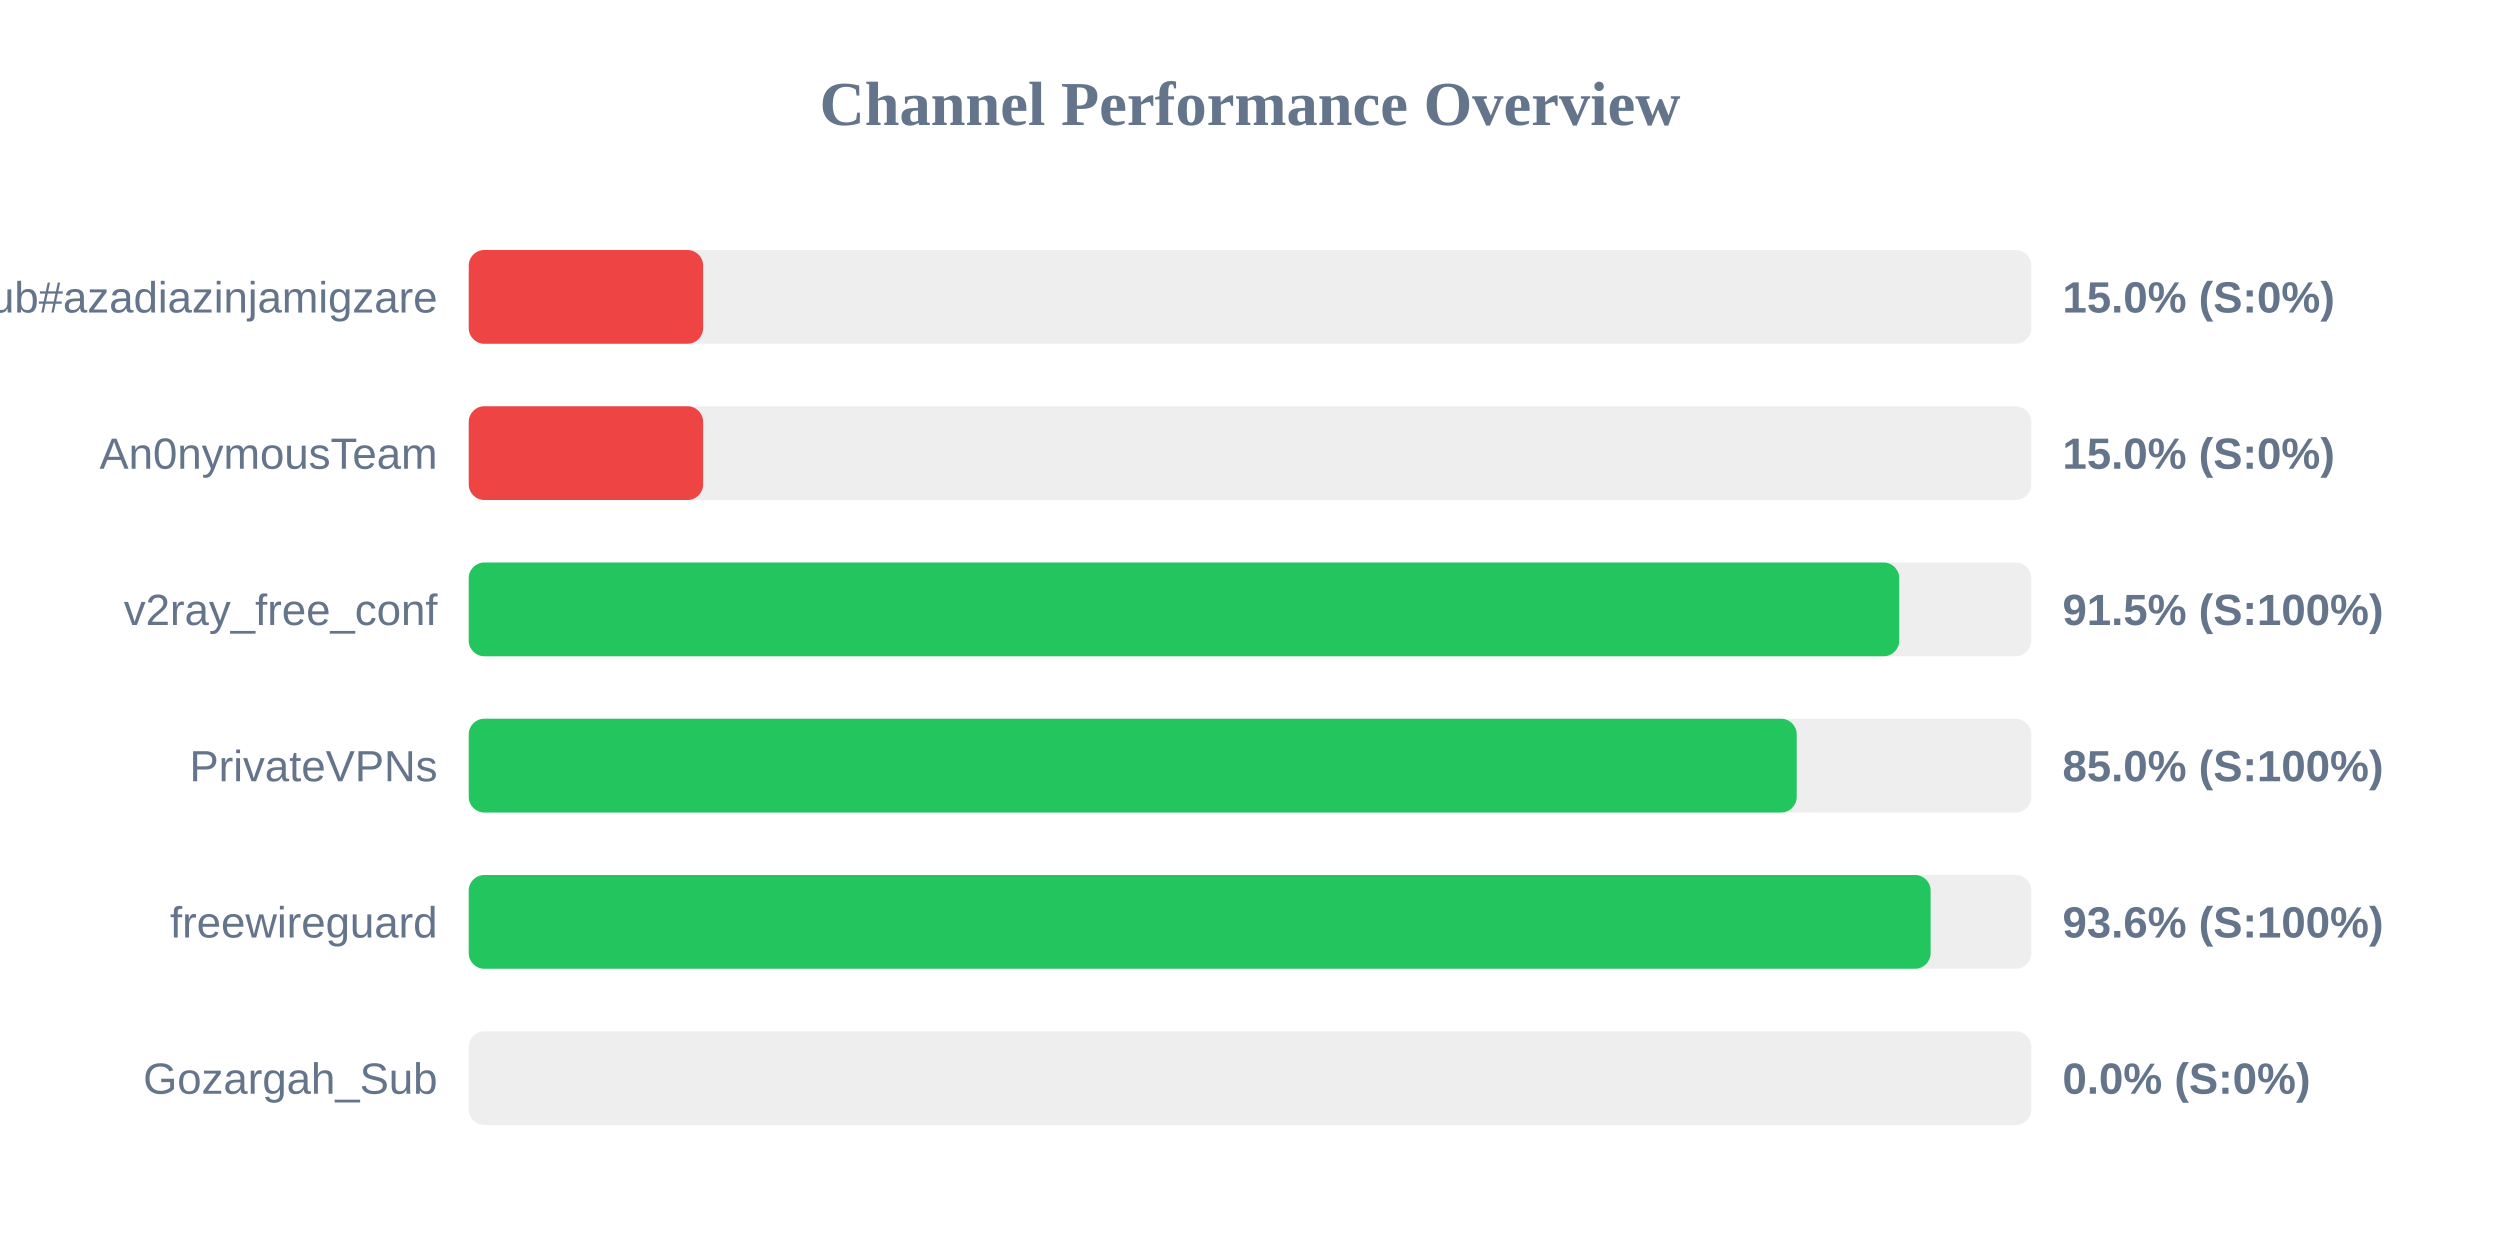
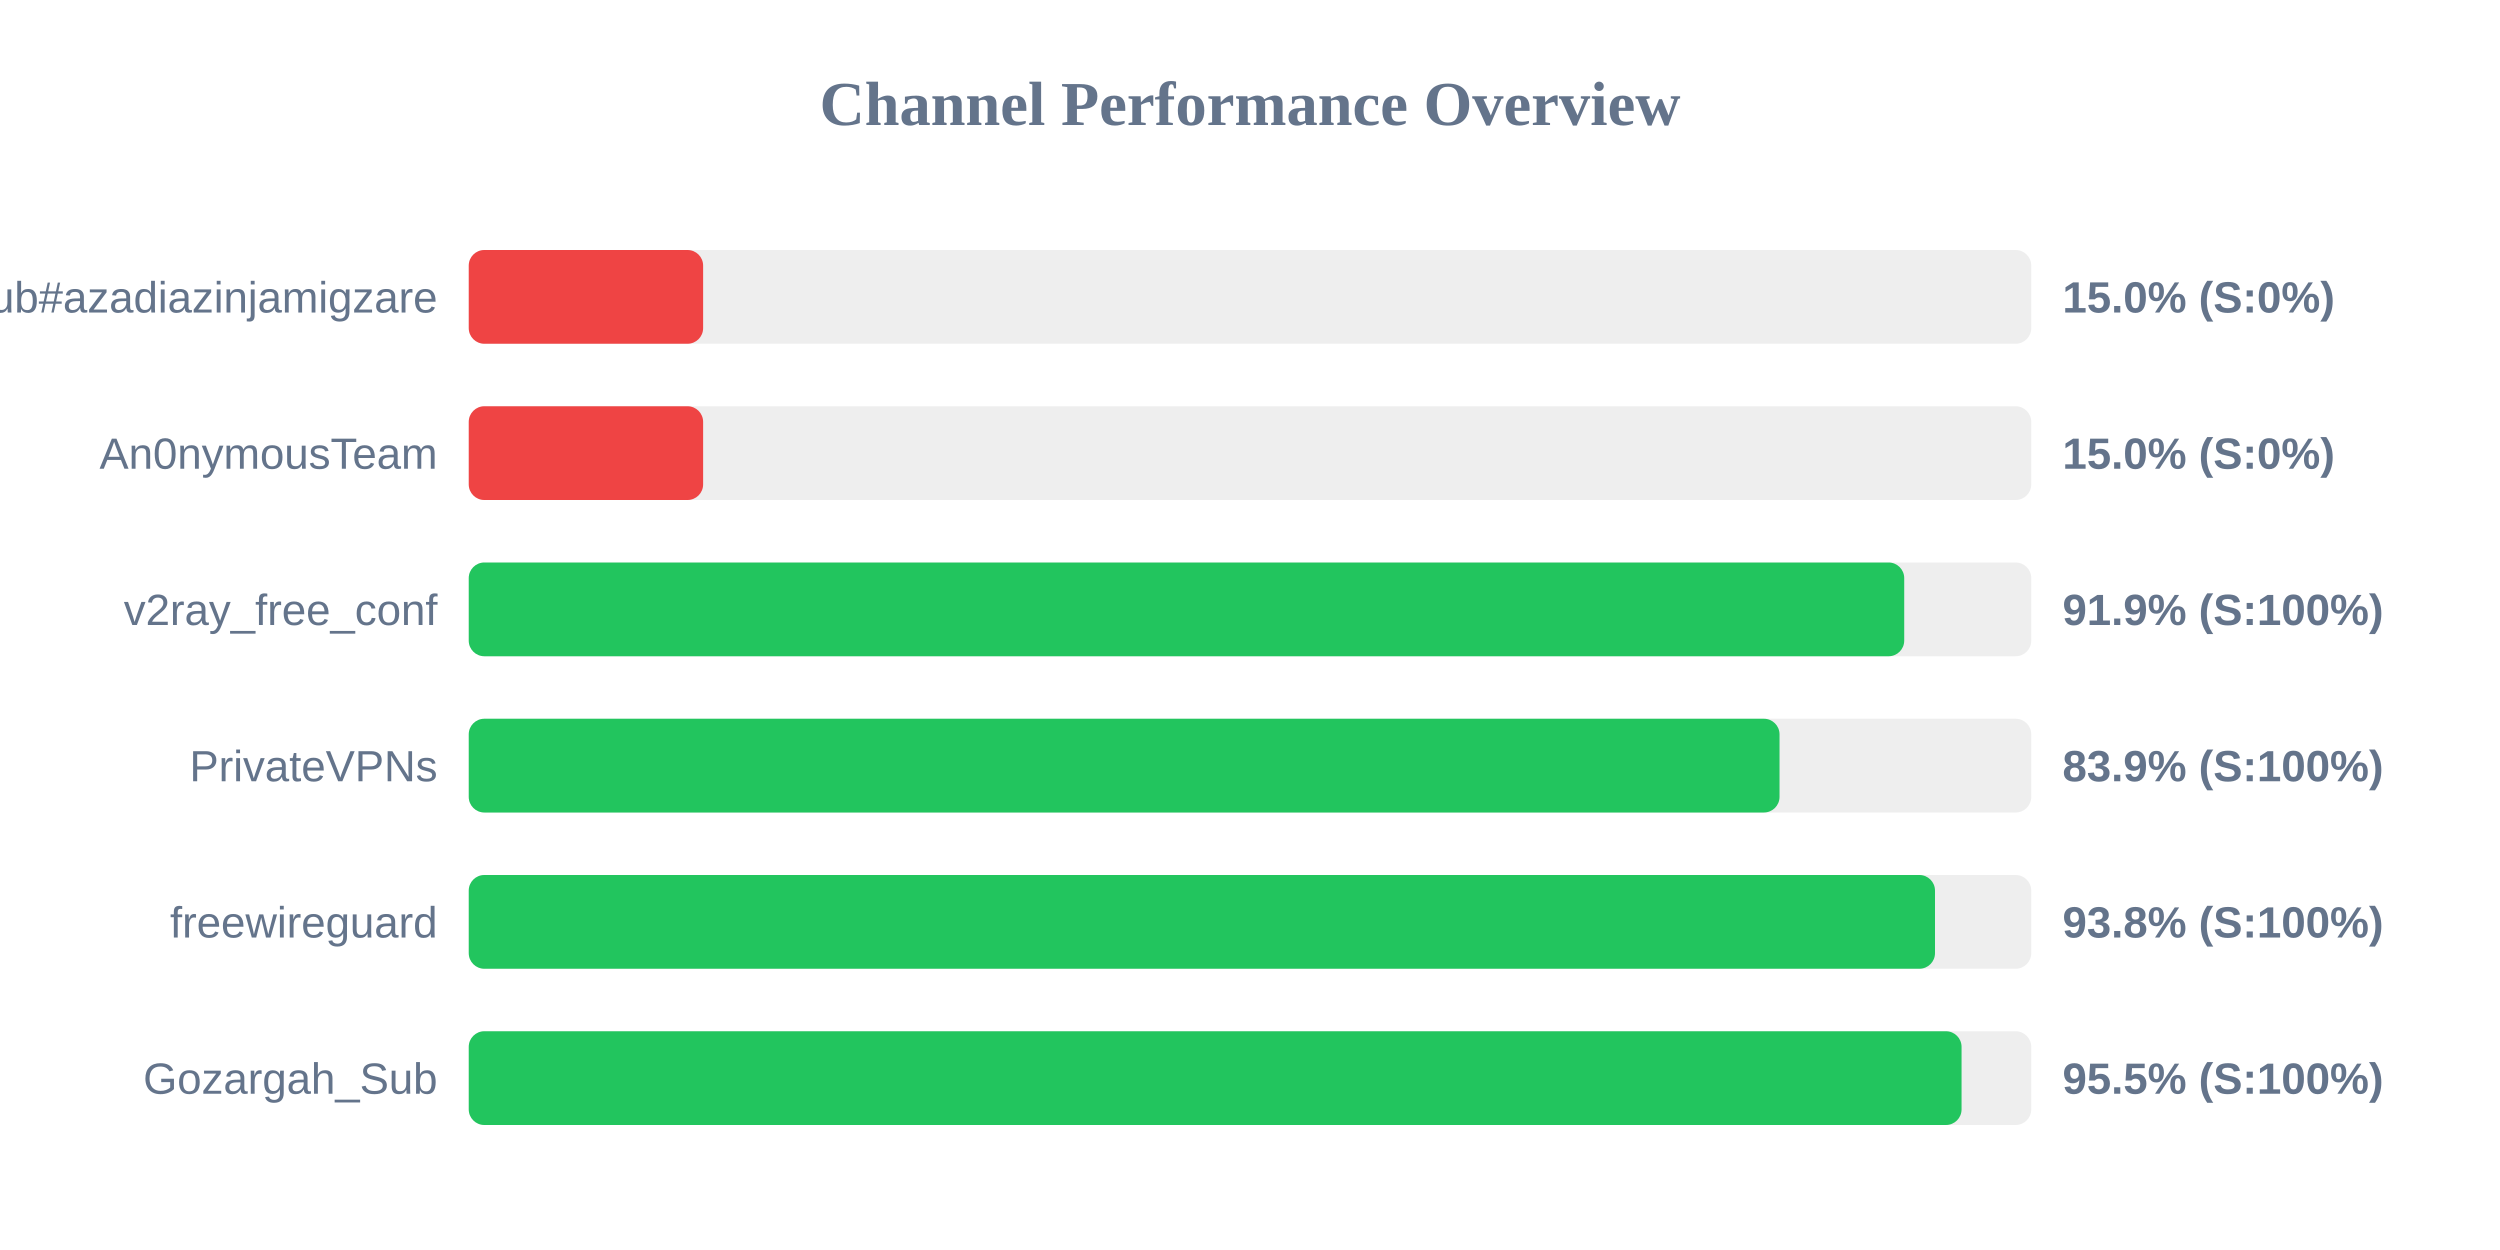
<svg xmlns="http://www.w3.org/2000/svg" width="800" height="400" version="1.1">
  <style>
        .row { font: 14px Arial; fill: #64748b; }
        .score { font: bold 14px Arial; fill: #64748b; }
    </style>
  <text x="400" y="40" text-anchor="middle" font-size="20px" font-weight="bold" fill="#64748b">Channel Performance Overview</text>
  <rect x="150" y="80" width="500" height="30" fill="#eee" rx="5" />
  <rect x="150" y="80" width="75.0" height="30" fill="#ef4444" rx="5" />
  <text x="140" y="100" text-anchor="end" class="row">Sub#azadiazinjamigzare</text>
  <text x="660" y="100" text-anchor="start" class="score">15.0% (S:0%)</text>
  <rect x="150" y="130" width="500" height="30" fill="#eee" rx="5" />
  <rect x="150" y="130" width="75.0" height="30" fill="#ef4444" rx="5" />
  <text x="140" y="150" text-anchor="end" class="row">An0nymousTeam</text>
  <text x="660" y="150" text-anchor="start" class="score">15.0% (S:0%)</text>
  <rect x="150" y="180" width="500" height="30" fill="#eee" rx="5" />
-   <rect x="150" y="180" width="457.75" height="30" fill="#22c55e" rx="5" />
+   <rect x="150" y="180" width="459.35" height="30" fill="#22c55e" rx="5" />
  <text x="140" y="200" text-anchor="end" class="row">v2ray_free_conf</text>
-   <text x="660" y="200" text-anchor="start" class="score">91.5% (S:100%)</text>
+   <text x="660" y="200" text-anchor="start" class="score">91.9% (S:100%)</text>
  <rect x="150" y="230" width="500" height="30" fill="#eee" rx="5" />
-   <rect x="150" y="230" width="424.95" height="30" fill="#22c55e" rx="5" />
+   <rect x="150" y="230" width="419.45" height="30" fill="#22c55e" rx="5" />
  <text x="140" y="250" text-anchor="end" class="row">PrivateVPNs</text>
-   <text x="660" y="250" text-anchor="start" class="score">85.0% (S:100%)</text>
+   <text x="660" y="250" text-anchor="start" class="score">83.9% (S:100%)</text>
  <rect x="150" y="280" width="500" height="30" fill="#eee" rx="5" />
-   <rect x="150" y="280" width="467.8" height="30" fill="#22c55e" rx="5" />
+   <rect x="150" y="280" width="469.2" height="30" fill="#22c55e" rx="5" />
  <text x="140" y="300" text-anchor="end" class="row">freewireguard</text>
-   <text x="660" y="300" text-anchor="start" class="score">93.6% (S:100%)</text>
+   <text x="660" y="300" text-anchor="start" class="score">93.8% (S:100%)</text>
  <rect x="150" y="330" width="500" height="30" fill="#eee" rx="5" />
-   <rect x="150" y="330" width="0.0" height="30" fill="#ef4444" rx="5" />
+   <rect x="150" y="330" width="477.7" height="30" fill="#22c55e" rx="5" />
  <text x="140" y="350" text-anchor="end" class="row">Gozargah_Sub</text>
-   <text x="660" y="350" text-anchor="start" class="score">0.0% (S:0%)</text>
+   <text x="660" y="350" text-anchor="start" class="score">95.5% (S:100%)</text>
</svg>
